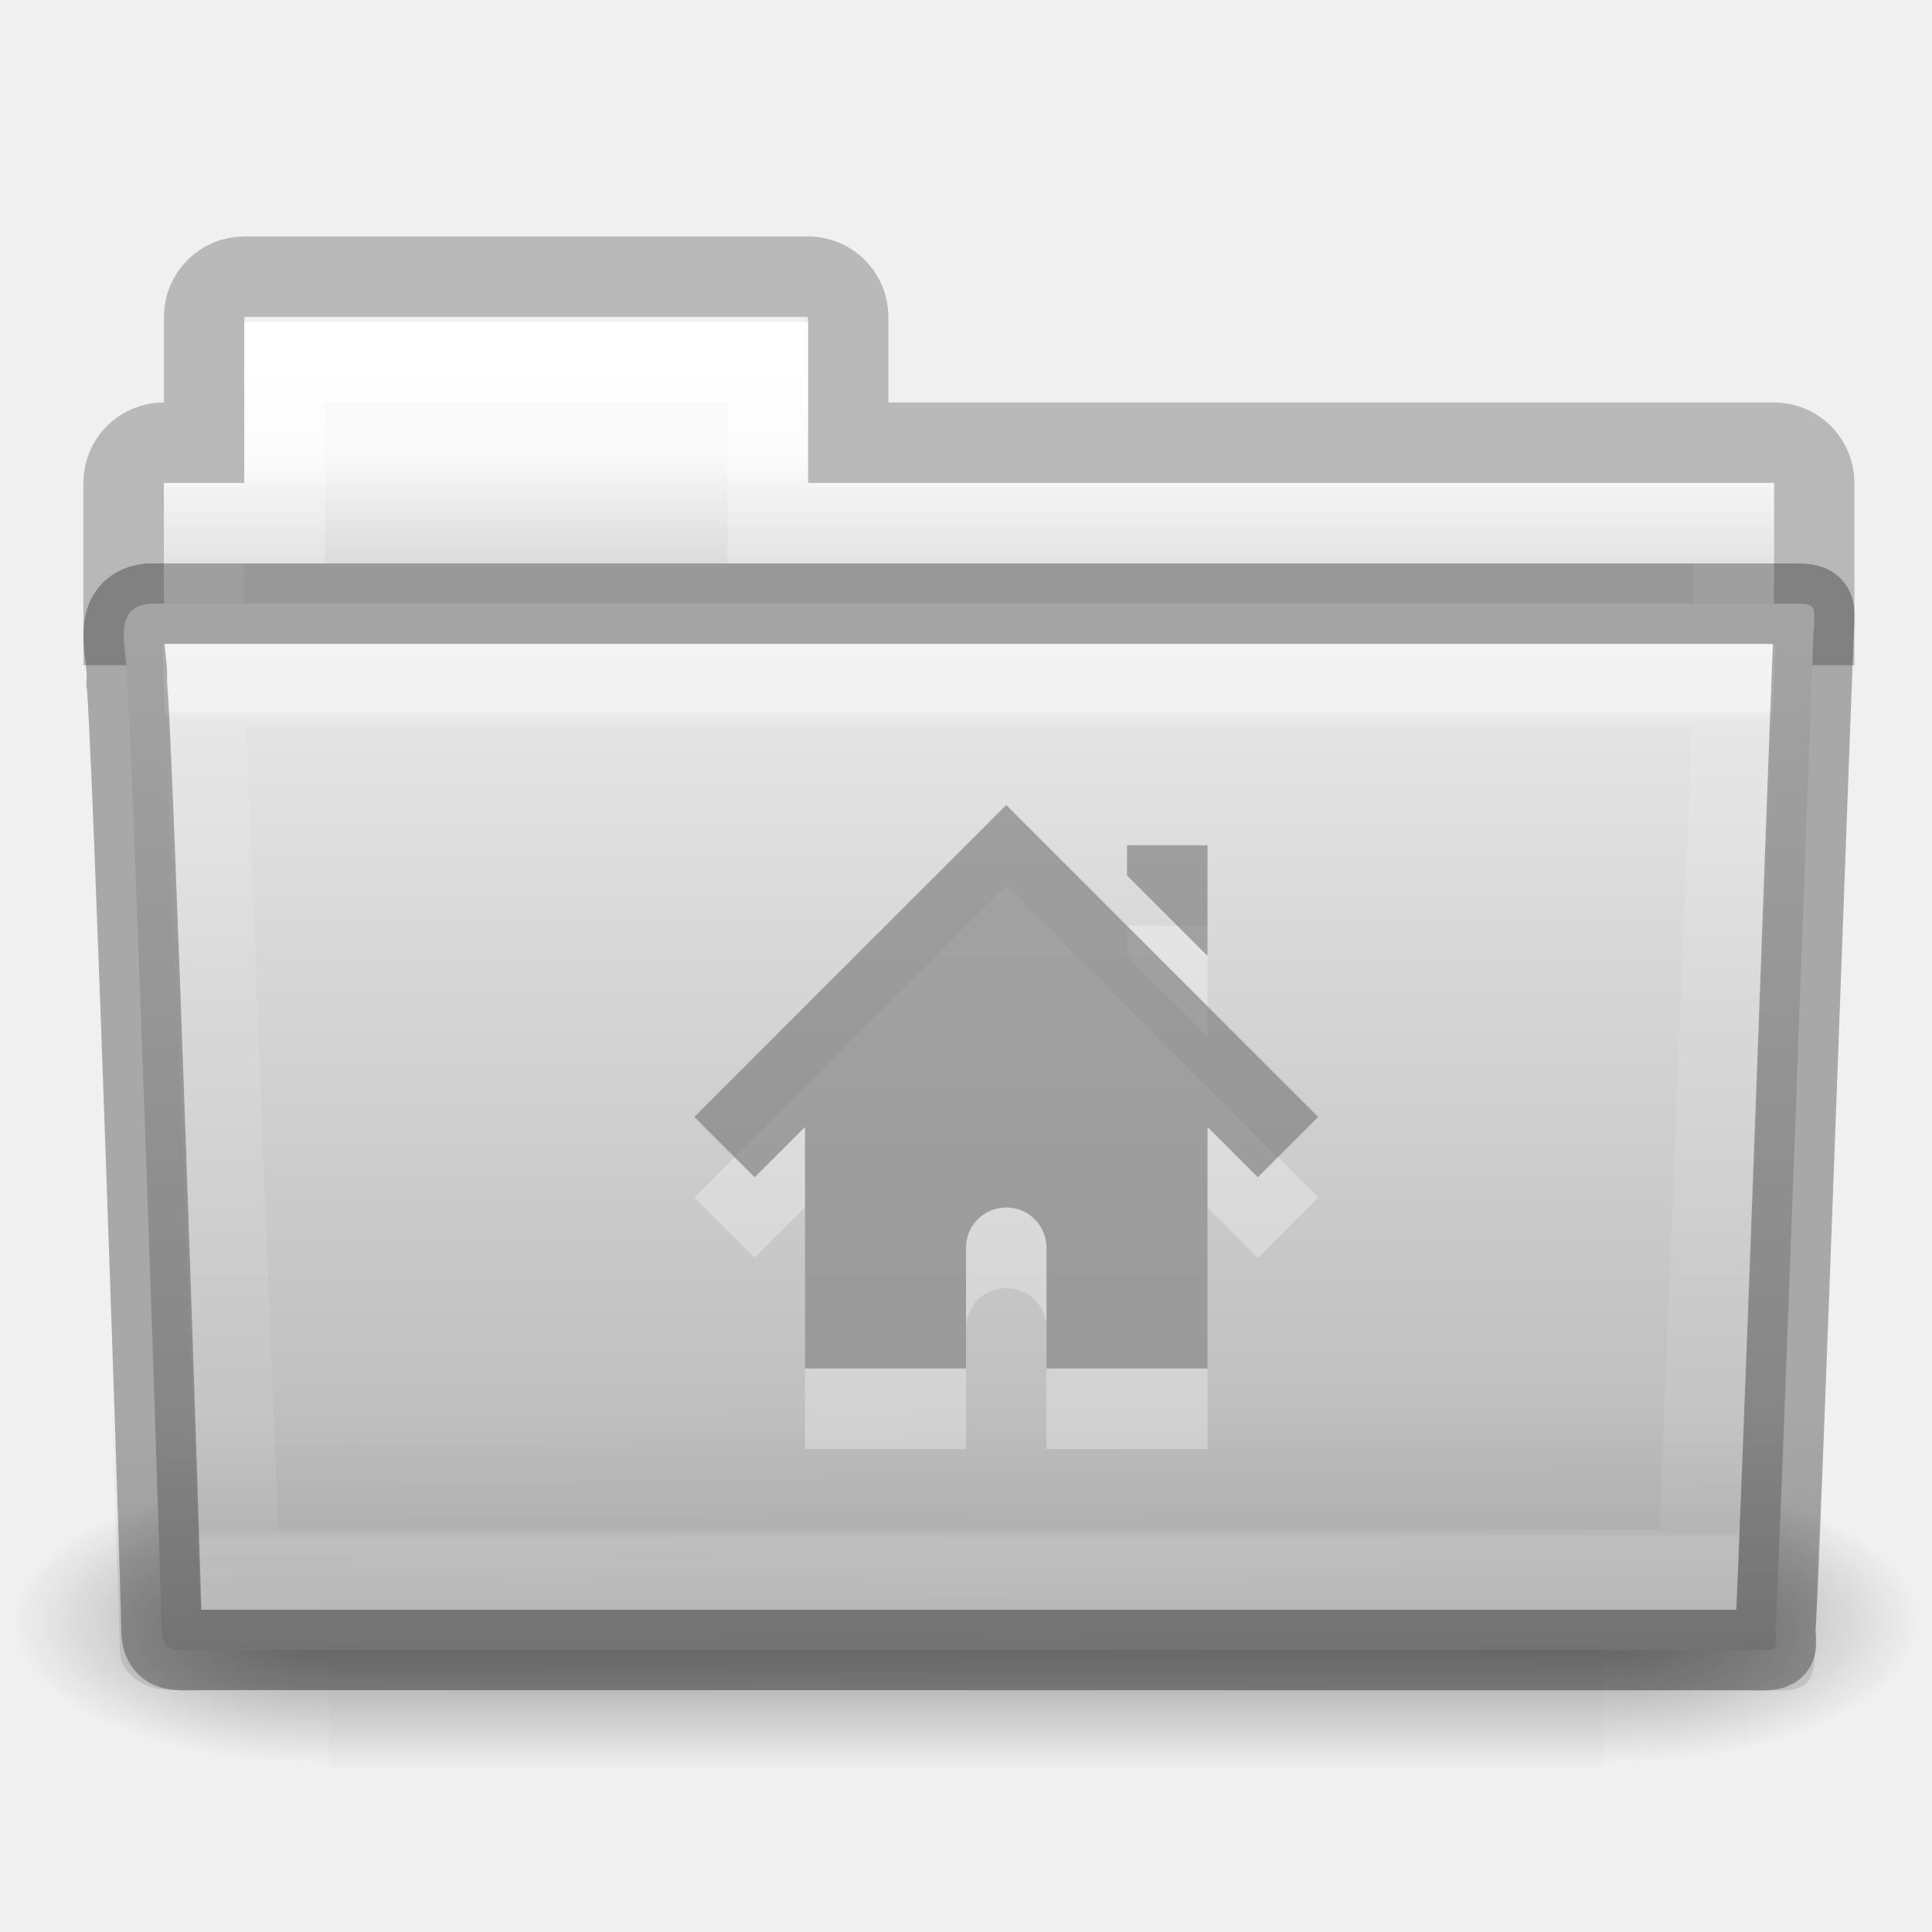
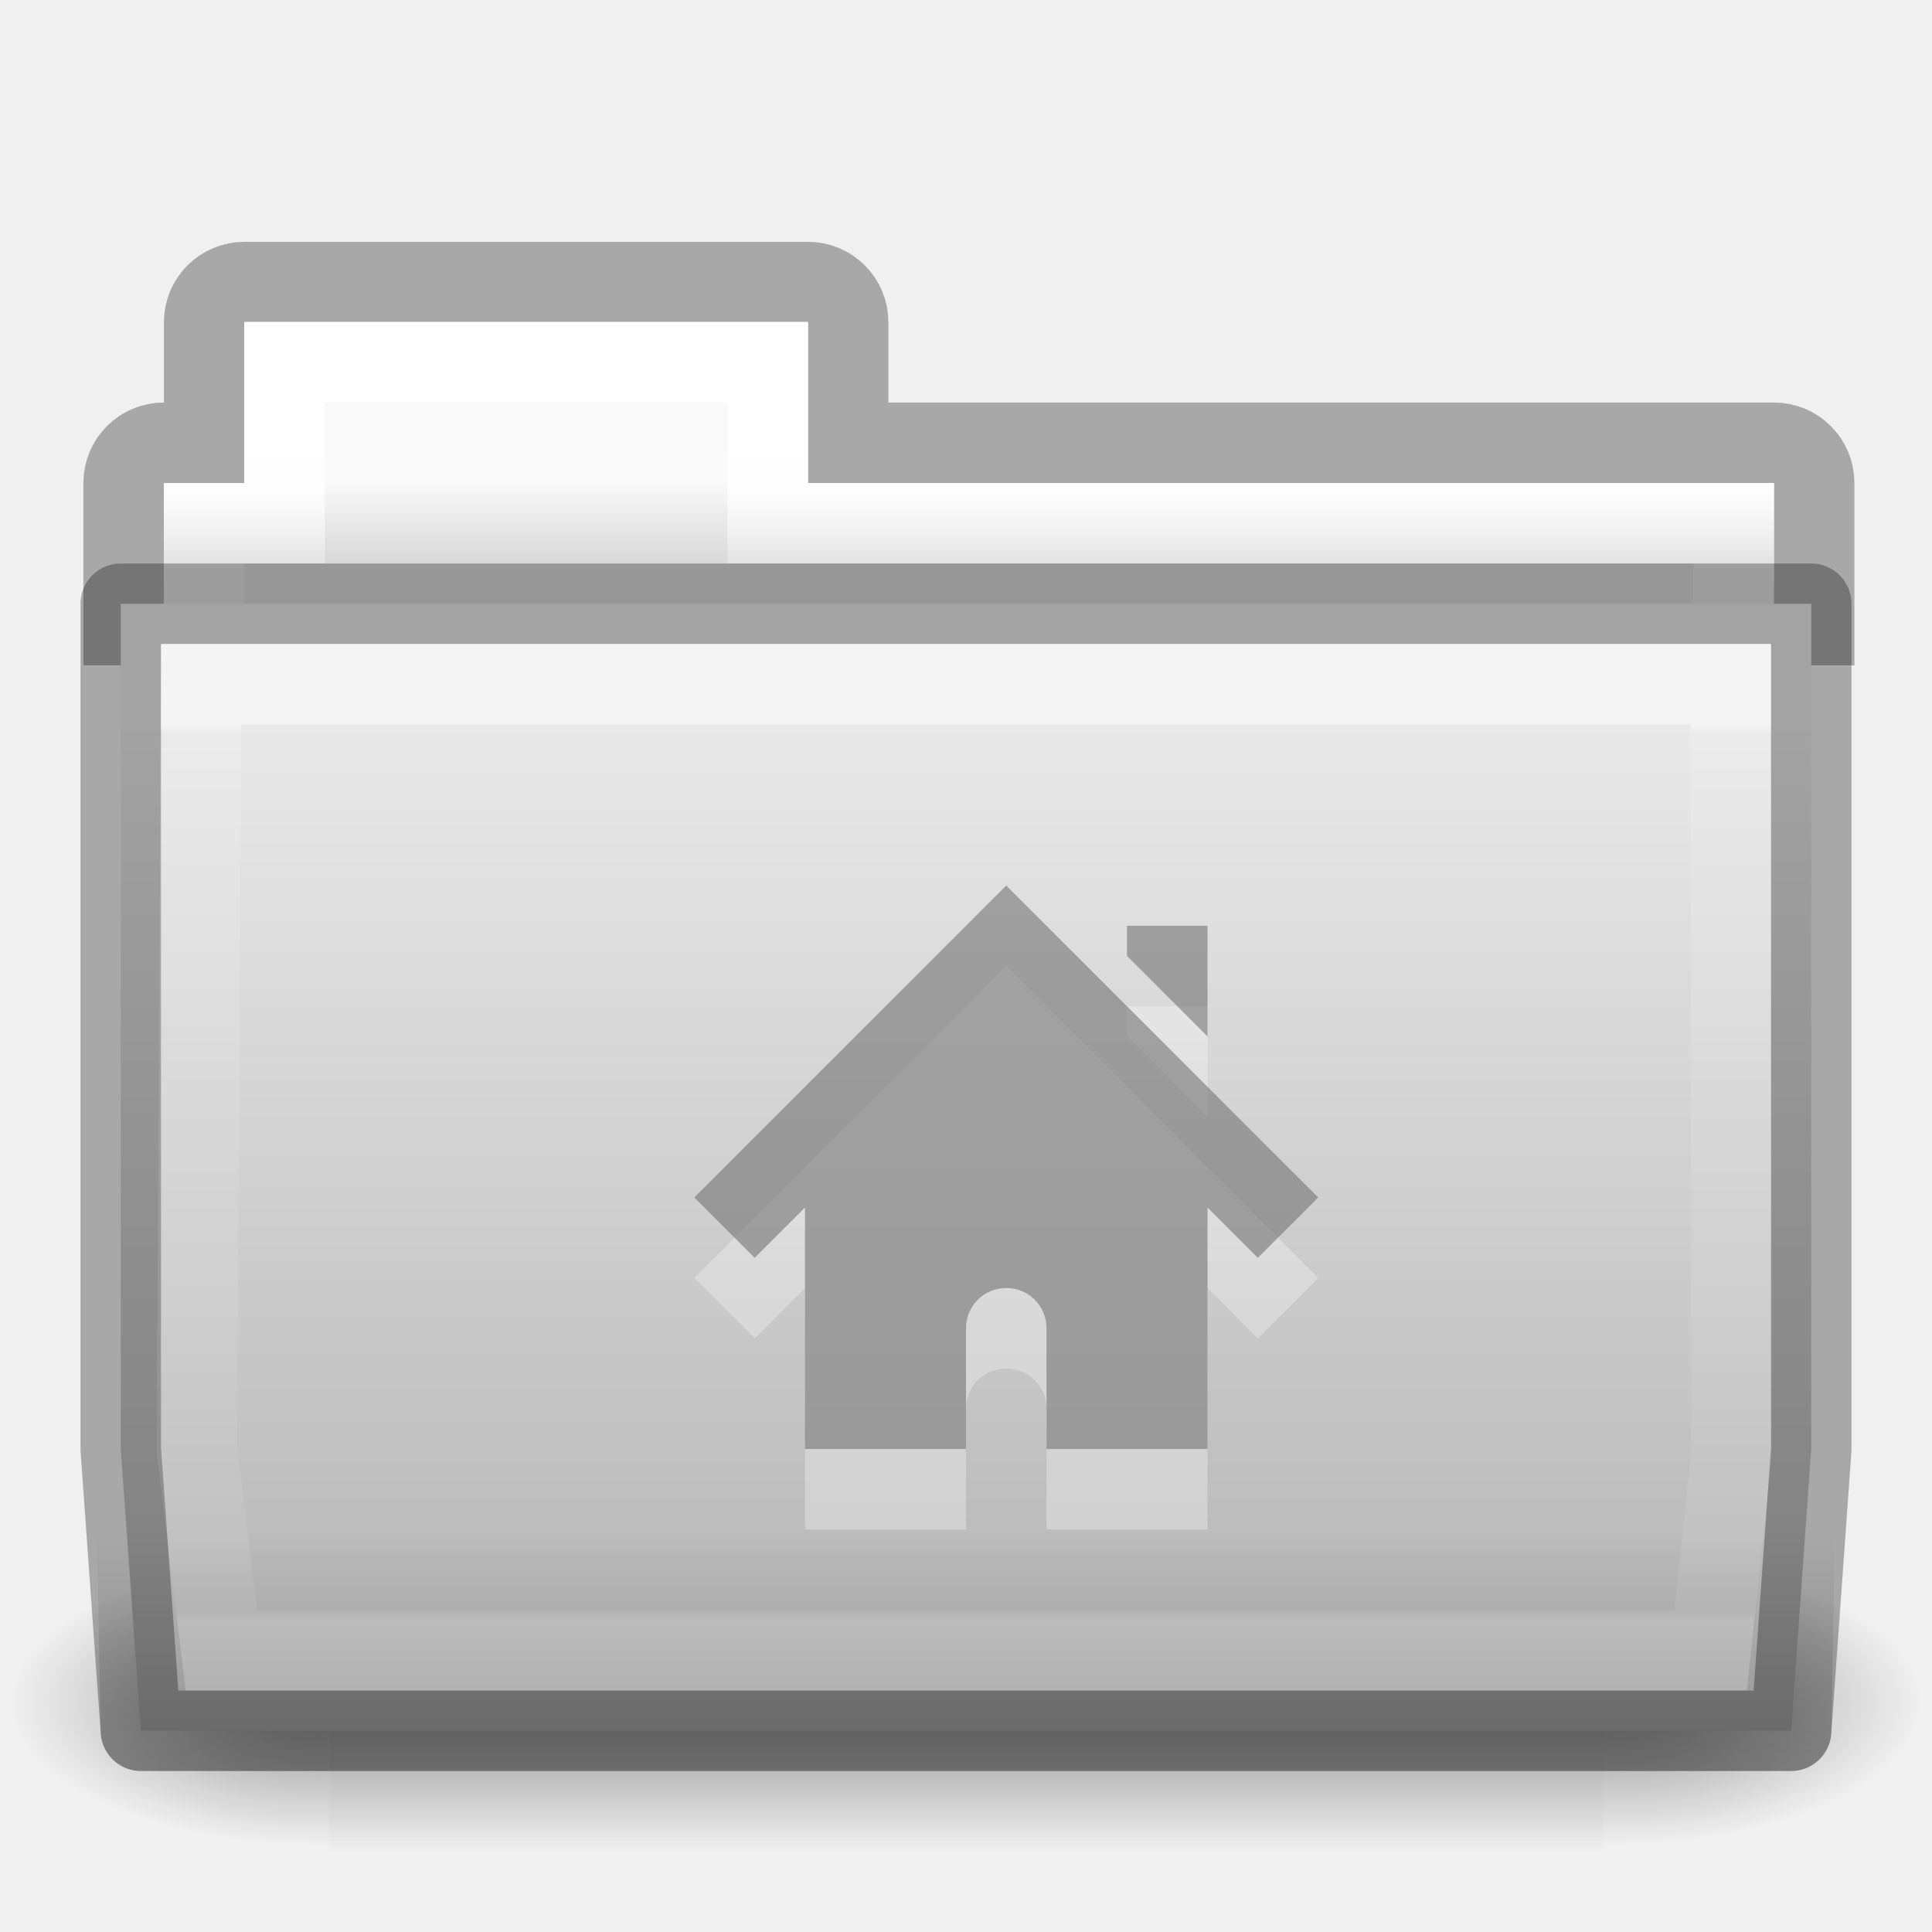
<svg xmlns="http://www.w3.org/2000/svg" xmlns:xlink="http://www.w3.org/1999/xlink" version="1.1" width="24" height="24" id="svg10994">
  <defs id="defs10996">
    <linearGradient x1="27.557" y1="7.163" x2="27.557" y2="21.387" id="linearGradient4440-9" xlink:href="#linearGradient3454-2-5-0-3-4-1" gradientUnits="userSpaceOnUse" gradientTransform="matrix(0.6276264,0,0,0.7245642,2.973068,-4.372632)" />
    <linearGradient id="linearGradient3454-2-5-0-3-4-1">
      <stop id="stop3456-4-9-38-1-8-8" style="stop-color:#ffffff;stop-opacity:1" offset="0" />
      <stop id="stop3458-39-80-3-5-5-8" style="stop-color:#ffffff;stop-opacity:0.235" offset="0.01" />
      <stop id="stop3460-7-0-2-4-2-7" style="stop-color:#ffffff;stop-opacity:0.157" offset="0.99" />
      <stop id="stop3462-0-9-8-7-2-3" style="stop-color:#ffffff;stop-opacity:0.392" offset="1" />
    </linearGradient>
    <linearGradient x1="22.935" y1="49.629" x2="22.809" y2="36.658" id="linearGradient4436-4" xlink:href="#linearGradient6129-963-697-142-998-580-273-5-3" gradientUnits="userSpaceOnUse" gradientTransform="matrix(0.547619,0,0,0.4829942,-1.106552,-8.244912)" />
    <linearGradient id="linearGradient6129-963-697-142-998-580-273-5-3">
      <stop id="stop2661-1-2" style="stop-color:#0a0a0a;stop-opacity:0.498" offset="0" />
      <stop id="stop2663-85-8" style="stop-color:#0a0a0a;stop-opacity:0" offset="1" />
    </linearGradient>
    <linearGradient x1="35.793" y1="17.118" x2="35.793" y2="43.761" id="linearGradient4430-9" xlink:href="#linearGradient4632-0-6-4-3-4-0" gradientUnits="userSpaceOnUse" gradientTransform="matrix(0.4666607,0,0,0.4642856,0.8364482,-8.160712)" />
    <linearGradient id="linearGradient4632-0-6-4-3-4-0">
      <stop id="stop4634-4-4-7-7-4-8" style="stop-color:#e9e9e9;stop-opacity:1" offset="0" />
      <stop id="stop4636-3-1-5-1-3-9" style="stop-color:#b4b4b4;stop-opacity:1" offset="1" />
    </linearGradient>
    <linearGradient x1="21.37" y1="4.732" x2="21.37" y2="34.143" id="linearGradient4418-4" xlink:href="#linearGradient4325-0" gradientUnits="userSpaceOnUse" gradientTransform="matrix(0.4313124,0,0,0.4863801,1.989858,-5.814592)" />
    <linearGradient id="linearGradient4325-0">
      <stop id="stop4327-4" style="stop-color:#ffffff;stop-opacity:1" offset="0" />
      <stop id="stop4329-5" style="stop-color:#ffffff;stop-opacity:0.235" offset="0.111" />
      <stop id="stop4331-6" style="stop-color:#ffffff;stop-opacity:0.157" offset="0.99" />
      <stop id="stop4333-7" style="stop-color:#ffffff;stop-opacity:0.392" offset="1" />
    </linearGradient>
    <linearGradient x1="62.989" y1="13" x2="62.989" y2="16" id="linearGradient4414-2" xlink:href="#linearGradient4646-7-4-3-5-6" gradientUnits="userSpaceOnUse" gradientTransform="matrix(0.4909626,0,0,0.4898488,-24.70622,-8.712762)" />
    <linearGradient id="linearGradient4646-7-4-3-5-6">
      <stop id="stop4648-8-0-3-6-5" style="stop-color:#f9f9f9;stop-opacity:1" offset="0" />
      <stop id="stop4650-1-7-3-4-8" style="stop-color:#d8d8d8;stop-opacity:1" offset="1" />
    </linearGradient>
    <linearGradient x1="302.857" y1="366.648" x2="302.857" y2="609.505" id="linearGradient3028" xlink:href="#linearGradient5048" gradientUnits="userSpaceOnUse" gradientTransform="matrix(2.774389,0,0,1.969706,-1892.179,-872.8854)" />
    <linearGradient id="linearGradient5048">
      <stop id="stop5050" style="stop-color:#000000;stop-opacity:0" offset="0" />
      <stop id="stop5056" style="stop-color:#000000;stop-opacity:1" offset="0.5" />
      <stop id="stop5052" style="stop-color:#000000;stop-opacity:0" offset="1" />
    </linearGradient>
    <radialGradient cx="605.714" cy="486.648" r="117.143" fx="605.714" fy="486.648" id="radialGradient3030" xlink:href="#linearGradient5060" gradientUnits="userSpaceOnUse" gradientTransform="matrix(2.774389,0,0,1.969706,-1891.633,-872.8854)" />
    <linearGradient id="linearGradient5060">
      <stop id="stop5062" style="stop-color:#000000;stop-opacity:1" offset="0" />
      <stop id="stop5064" style="stop-color:#000000;stop-opacity:0" offset="1" />
    </linearGradient>
    <radialGradient cx="605.714" cy="486.648" r="117.143" fx="605.714" fy="486.648" id="radialGradient3032" xlink:href="#linearGradient5060" gradientUnits="userSpaceOnUse" gradientTransform="matrix(-2.774389,0,0,1.969706,112.7623,-872.8854)" />
    <linearGradient id="linearGradient3104-8-8-97-4-6-11-5-5-0-5">
      <stop id="stop3106-5-4-3-5-0-2-1-0-6-6" style="stop-color:#000000;stop-opacity:0.322" offset="0" />
      <stop id="stop3108-4-3-7-8-2-0-7-9-1-4" style="stop-color:#000000;stop-opacity:0.278" offset="1" />
    </linearGradient>
    <linearGradient x1="-51.786" y1="53.514" x2="-51.786" y2="3.634" id="linearGradient10992" xlink:href="#linearGradient3104-8-8-97-4-6-11-5-5-0-5" gradientUnits="userSpaceOnUse" gradientTransform="matrix(0.4021252,0,0,0.398023,53.35086,-8.790942)" />
-     <linearGradient x1="27.557" y1="7.163" x2="27.557" y2="21.387" id="linearGradient3044" xlink:href="#linearGradient3454-2-5-0-3-4-1" gradientUnits="userSpaceOnUse" gradientTransform="matrix(0.6276264,0,0,0.7245642,2.973068,3.627368)" />
-     <linearGradient x1="22.935" y1="49.629" x2="22.809" y2="36.658" id="linearGradient3047" xlink:href="#linearGradient6129-963-697-142-998-580-273-5-3" gradientUnits="userSpaceOnUse" gradientTransform="matrix(0.547619,0,0,0.4829942,-1.106552,-0.2449121)" />
-     <linearGradient x1="35.793" y1="17.118" x2="35.793" y2="43.761" id="linearGradient3050" xlink:href="#linearGradient4632-0-6-4-3-4-0" gradientUnits="userSpaceOnUse" gradientTransform="matrix(0.4666607,0,0,0.4642856,0.8364482,-0.1607121)" />
-     <linearGradient x1="21.37" y1="4.732" x2="21.37" y2="34.143" id="linearGradient3053" xlink:href="#linearGradient4325-0" gradientUnits="userSpaceOnUse" gradientTransform="matrix(0.4313124,0,0,0.4863801,1.989858,2.185408)" />
-     <linearGradient x1="62.989" y1="13" x2="62.989" y2="16" id="linearGradient3056" xlink:href="#linearGradient4646-7-4-3-5-6" gradientUnits="userSpaceOnUse" gradientTransform="matrix(0.4909626,0,0,0.4898488,-24.70622,-0.7127621)" />
-     <linearGradient x1="-51.786" y1="53.514" x2="-51.786" y2="3.634" id="linearGradient3064" xlink:href="#linearGradient3104-8-8-97-4-6-11-5-5-0-5" gradientUnits="userSpaceOnUse" gradientTransform="matrix(0.4021252,0,0,0.398023,53.35086,-0.7909421)" />
+     <linearGradient x1="27.557" y1="7.163" x2="27.557" y2="21.387" id="linearGradient3044" xlink:href="#linearGradient3454-2-5-0-3-4-1" gradientUnits="userSpaceOnUse" gradientTransform="matrix(0.6276264,0,0,0.7245642,-37.02693,3.627368)" />
+     <linearGradient x1="22.935" y1="49.629" x2="22.809" y2="36.658" id="linearGradient3047" xlink:href="#linearGradient6129-963-697-142-998-580-273-5-3" gradientUnits="userSpaceOnUse" gradientTransform="matrix(0.547619,0,0,0.4829942,-41.10655,-0.2449121)" />
+     <linearGradient x1="35.793" y1="17.118" x2="35.793" y2="43.761" id="linearGradient3050" xlink:href="#linearGradient4632-0-6-4-3-4-0" gradientUnits="userSpaceOnUse" gradientTransform="matrix(0.4666607,0,0,0.4642856,-39.16355,-0.1607121)" />
+     <linearGradient x1="21.37" y1="4.732" x2="21.37" y2="34.143" id="linearGradient3053" xlink:href="#linearGradient4325-0" gradientUnits="userSpaceOnUse" gradientTransform="matrix(0.4313124,0,0,0.4863801,-38.01014,2.185408)" />
+     <linearGradient x1="62.989" y1="13" x2="62.989" y2="16" id="linearGradient3056" xlink:href="#linearGradient4646-7-4-3-5-6" gradientUnits="userSpaceOnUse" gradientTransform="matrix(0.4909626,0,0,0.4898488,-64.70622,-0.7127621)" />
+     <linearGradient x1="-51.786" y1="53.514" x2="-51.786" y2="3.634" id="linearGradient3064" xlink:href="#linearGradient3104-8-8-97-4-6-11-5-5-0-5" gradientUnits="userSpaceOnUse" gradientTransform="matrix(0.4021252,0,0,0.398023,13.35086,-0.7909421)" />
+     <radialGradient cx="605.714" cy="486.648" r="117.143" fx="605.714" fy="486.648" id="radialGradient3030-6" xlink:href="#linearGradient5060" gradientUnits="userSpaceOnUse" gradientTransform="matrix(2.774389,0,0,1.969706,-1891.633,-872.8854)" />
+     <radialGradient cx="605.714" cy="486.648" r="117.143" fx="605.714" fy="486.648" id="radialGradient3032-3" xlink:href="#linearGradient5060" gradientUnits="userSpaceOnUse" gradientTransform="matrix(-2.774389,0,0,1.969706,112.7623,-872.8854)" />
+     <linearGradient x1="62.543" y1="11.662" x2="62.543" y2="13.704" id="linearGradient4414-2-5" xlink:href="#linearGradient4646-7-4-3-5-6" gradientUnits="userSpaceOnUse" gradientTransform="matrix(0.4909626,0,0,0.4898488,-24.70622,0.2872379)" />
+     <linearGradient x1="21.37" y1="4.732" x2="21.37" y2="34.143" id="linearGradient4418-4-9" xlink:href="#linearGradient4325-0" gradientUnits="userSpaceOnUse" gradientTransform="matrix(0.4313124,0,0,0.4863801,1.989858,3.185408)" />
+     <linearGradient xlink:href="#linearGradient4632-0-6-4-3-4-0" id="linearGradient4208" x1="13" y1="8" x2="13" y2="20" gradientUnits="userSpaceOnUse" gradientTransform="translate(0,1)" />
+     <linearGradient id="linearGradient4632-0-6-4-3-4-0-4">
+       <stop id="stop4634-4-4-7-7-4-8-3" style="stop-color:#b4cee1;stop-opacity:1" offset="0" />
+       <stop id="stop4636-3-1-5-1-3-9-8" style="stop-color:#5d9fcd;stop-opacity:1" offset="1" />
+     </linearGradient>
+     <linearGradient xlink:href="#linearGradient5060" id="linearGradient4286" x1="12" y1="23" x2="12" y2="18" gradientUnits="userSpaceOnUse" gradientTransform="translate(0,1)" />
+     <linearGradient x1="27.557" y1="6.035" x2="27.557" y2="21.387" id="linearGradient4440-9-3" xlink:href="#linearGradient3454-2-5-0-3-4-1" gradientUnits="userSpaceOnUse" gradientTransform="matrix(0.6276264,0,0,0.7245642,2.973068,4.627368)" />
+     <linearGradient xlink:href="#linearGradient5048" id="linearGradient3466" gradientUnits="userSpaceOnUse" gradientTransform="matrix(2.774389,0,0,1.969706,-1892.179,-872.8854)" x1="302.857" y1="366.648" x2="302.857" y2="609.505" />
  </defs>
-   <path d="m 3.036,3.437 c -0.277,0 -0.5,0.223 -0.5,0.5 l 0,1.562 -0.5,0 c -0.277,0 -0.5,0.223 -0.5,0.5 l 0,1.765 21,0 0,-1.765 c 0,-0.277 -0.223,-0.5 -0.5,-0.5 l -11.5,0 0,-1.562 c 0,-0.277 -0.223,-0.5 -0.5,-0.5 z" id="rect3186" style="opacity:0.8;color:#000000;fill:none;stroke:url(#linearGradient3064);stroke-width:1;stroke-linecap:butt;stroke-linejoin:miter;stroke-miterlimit:4;stroke-opacity:1;stroke-dasharray:none;stroke-dashoffset:0;marker:none;visibility:visible;display:inline;overflow:visible;enable-background:accumulate" />
-   <g transform="matrix(0.5459263,0,0,0.5168524,-0.9657318,-2.578182)" id="g3490" style="stroke-width:1.883;stroke-miterlimit:4;stroke-dasharray:none">
-     <g transform="matrix(0.02165152,0,0,0.01485743,43.0076,42.68539)" id="g5022" style="stroke-width:104.962;stroke-miterlimit:4;stroke-dasharray:none;display:inline">
-       <rect width="1339.633" height="478.357" x="-1559.252" y="-150.697" id="rect4173-4" style="opacity:0.402;fill:url(#linearGradient3028);fill-opacity:1;fill-rule:nonzero;stroke:none;stroke-width:104.962;marker:none;visibility:visible;display:inline;overflow:visible" />
-       <path d="m -219.619,-150.68 c 0,0 0,478.331 0,478.331 142.874,0.9 345.4,-107.17 345.4,-239.196 0,-132.027 -159.437,-239.135 -345.4,-239.135 z" id="path5058-9" style="opacity:0.402;fill:url(#radialGradient3030);fill-opacity:1;fill-rule:nonzero;stroke:none;stroke-width:104.962;marker:none;visibility:visible;display:inline;overflow:visible" />
-       <path d="m -1559.252,-150.68 c 0,0 0,478.331 0,478.331 -142.874,0.9 -345.4,-107.17 -345.4,-239.196 0,-132.027 159.437,-239.135 345.4,-239.135 z" id="path5018-53" style="opacity:0.402;fill:url(#radialGradient3032);fill-opacity:1;fill-rule:nonzero;stroke:none;stroke-width:104.962;marker:none;visibility:visible;display:inline;overflow:visible" />
+   <g style="stroke-width:1.883;stroke-miterlimit:4;stroke-dasharray:none" id="g3490-6" transform="matrix(0.5459263,0,0,0.5168524,-0.9657318,-1.578182)">
+     <g style="display:inline;stroke-width:104.962;stroke-miterlimit:4;stroke-dasharray:none" id="g5022-1" transform="matrix(0.02165152,0,0,0.01485743,43.0076,42.68539)">
+       <rect style="display:inline;overflow:visible;visibility:visible;opacity:0.402;fill:url(#linearGradient3466);fill-opacity:1;fill-rule:nonzero;stroke:none;stroke-width:104.962;marker:none" id="rect4173-4-5" y="-150.697" x="-1559.252" height="478.357" width="1339.633" />
+       <path style="display:inline;overflow:visible;visibility:visible;opacity:0.402;fill:url(#radialGradient3030-6);fill-opacity:1;fill-rule:nonzero;stroke:none;stroke-width:104.962;marker:none" id="path5058-9-0" d="m -219.619,-150.68 c 0,0 0,478.331 0,478.331 142.874,0.9 345.4,-107.17 345.4,-239.196 0,-132.027 -159.437,-239.135 -345.4,-239.135 z" />
+       <path style="display:inline;overflow:visible;visibility:visible;opacity:0.402;fill:url(#radialGradient3032-3);fill-opacity:1;fill-rule:nonzero;stroke:none;stroke-width:104.962;marker:none" id="path5018-53-3" d="m -1559.252,-150.68 c 0,0 0,478.331 0,478.331 -142.874,0.9 -345.4,-107.17 -345.4,-239.196 0,-132.027 159.437,-239.135 345.4,-239.135 z" />
    </g>
  </g>
-   <path d="m 3.036,4 0,2 -1,0 0,3 20,0 0,-3 -12,0 0,-2 z" id="rect3409-5-2" style="color:#000000;fill:url(#linearGradient3056);fill-opacity:1;fill-rule:nonzero;stroke:none;stroke-width:1;marker:none;visibility:visible;display:inline;overflow:visible;enable-background:accumulate" />
-   <path d="m 3.536,4.5 0,2 -1,0 0,2.339 19,0 0,-2.339 -12,0 0,-2 z" id="rect3409-3" style="color:#000000;fill:none;stroke:url(#linearGradient3053);stroke-width:1;stroke-linecap:round;stroke-linejoin:miter;stroke-miterlimit:4;stroke-opacity:1;stroke-dasharray:none;stroke-dashoffset:0;marker:none;visibility:visible;display:inline;overflow:visible;enable-background:accumulate" />
-   <path d="m 1.846,7.5 c -0.5,0.058 -0.233,0.652 -0.273,0.986 0.058,0.216 0.433,11.352 0.433,11.734 0,0.332 0.164,0.276 0.58,0.276 6.155,0 12.961,0 19.115,0 0.448,0.01 0.353,0.005 0.353,-0.281 0.033,-0.146 0.463,-12.262 0.48,-12.454 0,-0.202 0.042,-0.262 -0.221,-0.262 -6.573,0 -13.895,0 -20.467,0 z" id="path3388-3" style="color:#000000;fill:url(#linearGradient3050);fill-opacity:1;fill-rule:nonzero;stroke:none;stroke-width:1;marker:none;visibility:visible;display:inline;overflow:visible;enable-background:accumulate" />
-   <path d="m 1.536,7 21,2e-4 c 0.303,0 0.5,0.215 0.5,0.483 l -0.494,13.051 c 0.007,0.339 -0.1,0.473 -0.453,0.466 l -19.988,-0.008 c -0.303,0 -0.609,-0.2 -0.609,-0.467 L 1.036,7.484 c 0,-0.268 0.197,-0.483 0.5,-0.483 z" id="path6127-36-9" style="opacity:0.4;fill:url(#linearGradient3047);fill-opacity:1;stroke:none" />
-   <path d="m 2.536,8.5 0.44,11 18.12,0 0.44,-11 z" id="path3309-8" style="opacity:0.5;color:#000000;fill:none;stroke:url(#linearGradient3044);stroke-width:1;stroke-linecap:round;stroke-linejoin:miter;stroke-miterlimit:4;stroke-opacity:1;stroke-dasharray:none;stroke-dashoffset:0;marker:none;visibility:visible;display:inline;overflow:visible;enable-background:accumulate" />
-   <path d="m 1.846,7.5 c -0.5,0.058 -0.233,0.652 -0.273,0.986 0.058,0.216 0.433,11.352 0.433,11.734 0,0.332 0.164,0.276 0.58,0.276 6.155,0 12.961,0 19.115,0 0.448,0.01 0.353,0.005 0.353,-0.281 0.033,-0.146 0.463,-12.262 0.48,-12.454 0,-0.202 0.042,-0.262 -0.221,-0.262 -6.573,0 -13.895,0 -20.467,0 z" id="path3388-3-7" style="opacity:0.3;color:#000000;fill:none;stroke:#000000;stroke-width:1;stroke-linecap:round;stroke-linejoin:round;stroke-miterlimit:4;stroke-opacity:1;stroke-dasharray:none;stroke-dashoffset:0;marker:none;visibility:visible;display:inline;overflow:visible;enable-background:accumulate" />
-   <path d="m 12.5,11 -3.875,3.875 0.75,0.75 0.625,-0.625 0,3 2,0 0,-1.5 c 0,-0.277 0.223,-0.5 0.5,-0.5 0.277,0 0.5,0.223 0.5,0.5 l 0,1.5 L 15,18 l 0,-3 0.625,0.625 0.75,-0.75 z M 14,11.5 l 0,0.375 1,1 0,-1.375 z" id="path2998-4-8-1" style="opacity:0.3;color:#000000;fill:#ffffff;fill-opacity:1;fill-rule:nonzero;stroke:none;stroke-width:1.7;marker:none;visibility:visible;display:inline;overflow:visible;enable-background:accumulate" />
-   <path d="m 12.5,10 -3.875,3.875 0.75,0.75 0.625,-0.625 0,3 2,0 0,-1.5 c 0,-0.277 0.223,-0.5 0.5,-0.5 0.277,0 0.5,0.223 0.5,0.5 l 0,1.5 L 15,17 l 0,-3 0.625,0.625 0.75,-0.75 z M 14,10.5 l 0,0.375 1,1 0,-1.375 z" id="path2998-4-8" style="color:#000000;fill:#6c6c6c;fill-opacity:0.552;fill-rule:nonzero;stroke:none;stroke-width:1.7;marker:none;visibility:visible;display:inline;overflow:visible;enable-background:accumulate" />
+   <path style="color:#000000;display:inline;overflow:visible;visibility:visible;opacity:0.3;fill:none;stroke:#000000;stroke-width:1;stroke-linecap:butt;stroke-linejoin:miter;stroke-miterlimit:4;stroke-dasharray:none;stroke-dashoffset:0;stroke-opacity:1;marker:none;enable-background:accumulate" id="rect3186-4" d="m 3.036,3.504 c -0.277,0 -0.5,0.223 -0.5,0.5 l 0,1.496 -0.5,0 c -0.277,0 -0.5,0.223 -0.5,0.5 l 0,1.765 21,0 0,-1.765 c 0,-0.277 -0.223,-0.5 -0.5,-0.5 l -11.5,0 0,-1.496 c 0,-0.277 -0.223,-0.5 -0.5,-0.5 z" />
+   <path style="color:#000000;display:inline;overflow:visible;visibility:visible;fill:url(#linearGradient4414-2-5);fill-opacity:1;fill-rule:nonzero;stroke:none;stroke-width:1;marker:none;enable-background:accumulate" id="rect3409-5-2-5" d="m 3.036,4 0,2 -1,0 0,3 20,0 0,-3 -12,0 0,-2 z" />
+   <path style="color:#000000;display:inline;overflow:visible;visibility:visible;fill:none;stroke:url(#linearGradient4418-4-9);stroke-width:1;stroke-linecap:round;stroke-linejoin:miter;stroke-miterlimit:4;stroke-dasharray:none;stroke-dashoffset:0;stroke-opacity:1;marker:none;enable-background:accumulate" id="rect3409-3-0" d="m 3.536,4.5 0,2 -1,0 0,2.339 19,0 0,-2.339 -12,0 0,-2 z" />
+   <path style="color:#000000;font-style:normal;font-variant:normal;font-weight:normal;font-stretch:normal;font-size:medium;line-height:normal;font-family:sans-serif;text-indent:0;text-align:start;text-decoration:none;text-decoration-line:none;text-decoration-style:solid;text-decoration-color:#000000;letter-spacing:normal;word-spacing:normal;text-transform:none;direction:ltr;block-progression:tb;writing-mode:lr-tb;baseline-shift:baseline;text-anchor:start;white-space:normal;clip-rule:nonzero;display:inline;overflow:visible;visibility:visible;opacity:1;isolation:auto;mix-blend-mode:normal;color-interpolation:sRGB;color-interpolation-filters:linearRGB;solid-color:#000000;solid-opacity:1;fill:url(#linearGradient4208);fill-opacity:1.0;fill-rule:nonzero;stroke:#000000;stroke-width:1;stroke-linecap:butt;stroke-linejoin:round;stroke-miterlimit:4;stroke-dasharray:none;stroke-dashoffset:0;stroke-opacity:0.302;color-rendering:auto;image-rendering:auto;shape-rendering:auto;text-rendering:auto;enable-background:accumulate" d="M 1.5,7.5 1.5,8 1.5,18 1.75,21.5 22.25,21.5 22.5,18 22.5,7.5 Z" id="rect4198" />
+   <path style="color:#000000;font-style:normal;font-variant:normal;font-weight:normal;font-stretch:normal;font-size:medium;line-height:normal;font-family:sans-serif;text-indent:0;text-align:start;text-decoration:none;text-decoration-line:none;text-decoration-style:solid;text-decoration-color:#000000;letter-spacing:normal;word-spacing:normal;text-transform:none;direction:ltr;block-progression:tb;writing-mode:lr-tb;baseline-shift:baseline;text-anchor:start;white-space:normal;clip-rule:nonzero;display:inline;overflow:visible;visibility:visible;opacity:0.3;isolation:auto;mix-blend-mode:normal;color-interpolation:sRGB;color-interpolation-filters:linearRGB;solid-color:#000000;solid-opacity:1;fill:url(#linearGradient4286);fill-opacity:1;fill-rule:nonzero;stroke:none;stroke-width:1;stroke-linecap:butt;stroke-linejoin:round;stroke-miterlimit:4;stroke-dasharray:none;stroke-dashoffset:0;stroke-opacity:1;color-rendering:auto;image-rendering:auto;shape-rendering:auto;text-rendering:auto;enable-background:accumulate" d="M 1.5,7 C 1.224,7 1,7.224 1,7.5 L 1,8 1.25,21.5 c 2.8e-5,0.276 0.224,0.5 0.5,0.5 l 20.5,0 c 0.276,-2.8e-5 0.5,-0.224 0.5,-0.5 L 23,7.5 C 23,7.224 22.776,7 22.5,7 Z" id="path4268" />
+   <path style="color:#000000;display:inline;overflow:visible;visibility:visible;opacity:0.5;fill:none;stroke:url(#linearGradient4440-9-3);stroke-width:1;stroke-linecap:round;stroke-linejoin:miter;stroke-miterlimit:4;stroke-dasharray:none;stroke-dashoffset:0;stroke-opacity:1;marker:none;enable-background:accumulate" id="path3309-8-0" d="M 2.5,8.5 2.446,18.005 2.75,20.5 l 18.5,0 0.259,-2.444 L 21.5,8.5 Z" />
+   <path d="m 12.5,12 -3.875,3.875 0.75,0.75 0.625,-0.625 0,3 2,0 0,-1.5 c 0,-0.277 0.223,-0.5 0.5,-0.5 0.277,0 0.5,0.223 0.5,0.5 l 0,1.5 L 15,19 l 0,-3 0.625,0.625 0.75,-0.75 z M 14,12.5 l 0,0.375 1,1 0,-1.375 z" id="path2998-4-8-1" style="color:#000000;display:inline;overflow:visible;visibility:visible;opacity:0.3;fill:#ffffff;fill-opacity:1;fill-rule:nonzero;stroke:none;stroke-width:1.7;marker:none;enable-background:accumulate" />
+   <path d="m 12.5,11 -3.875,3.875 0.75,0.75 0.625,-0.625 0,3 2,0 0,-1.5 c 0,-0.277 0.223,-0.5 0.5,-0.5 0.277,0 0.5,0.223 0.5,0.5 l 0,1.5 L 15,18 l 0,-3 0.625,0.625 0.75,-0.75 z M 14,11.5 l 0,0.375 1,1 0,-1.375 z" id="path2998-4-8" style="color:#000000;display:inline;overflow:visible;visibility:visible;fill:#6c6c6c;fill-opacity:0.552;fill-rule:nonzero;stroke:none;stroke-width:1.7;marker:none;enable-background:accumulate" />
</svg>
